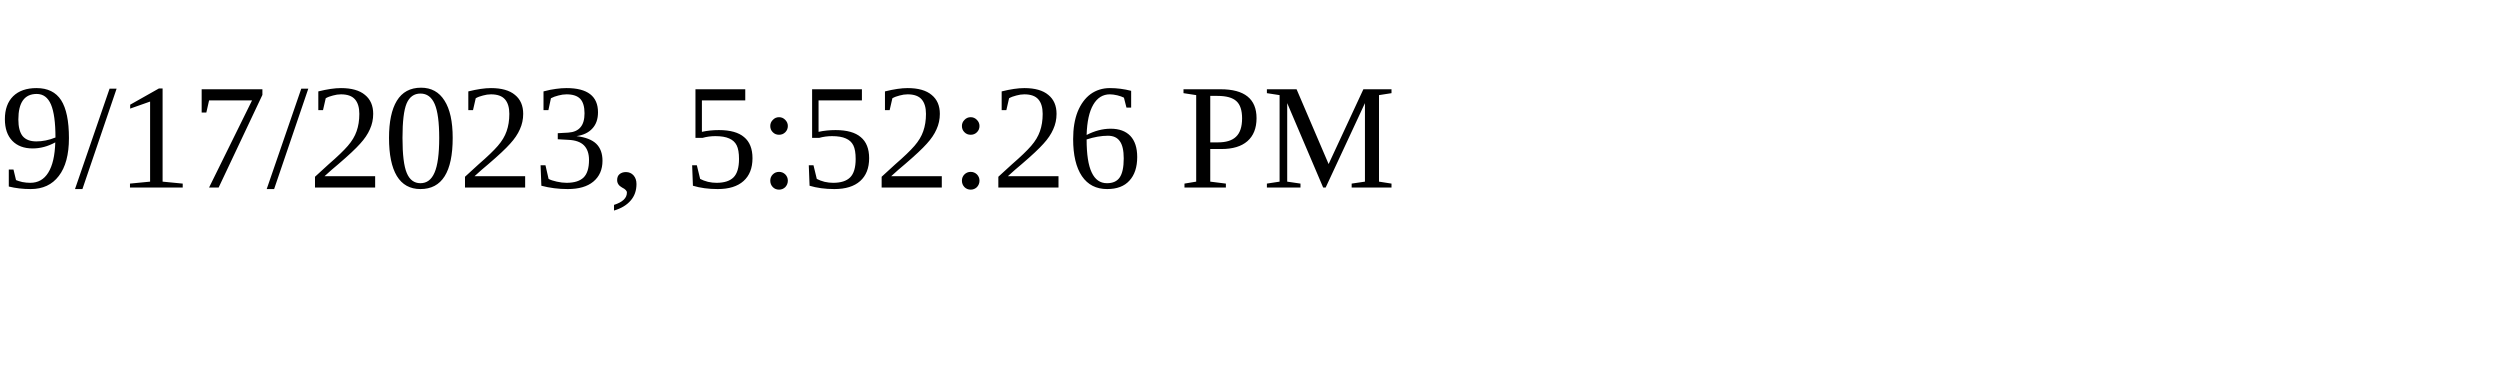
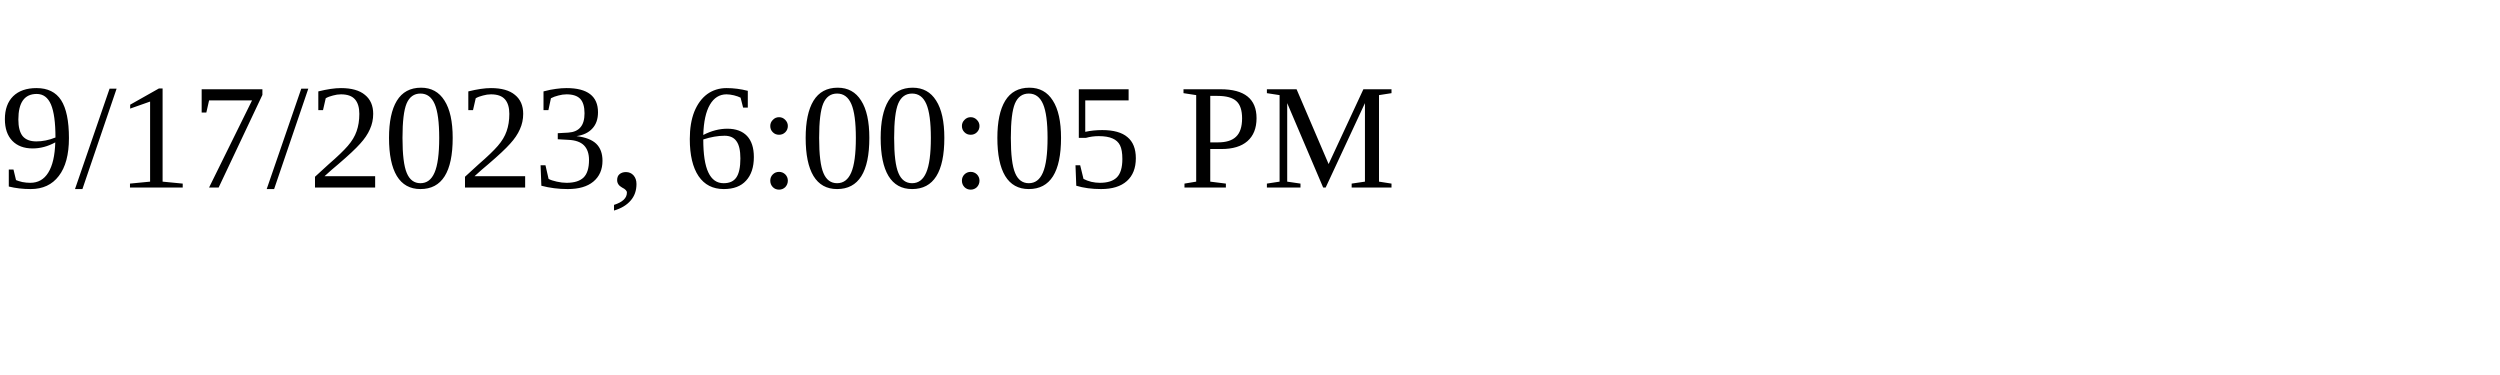
<svg xmlns="http://www.w3.org/2000/svg" height="30" width="200">
-   <text x="0" y="15">9/17/2023, 5:52:26 PM</text>
+   <text x="0" y="15">9/17/2023, 6:00:05 PM</text>
</svg>
